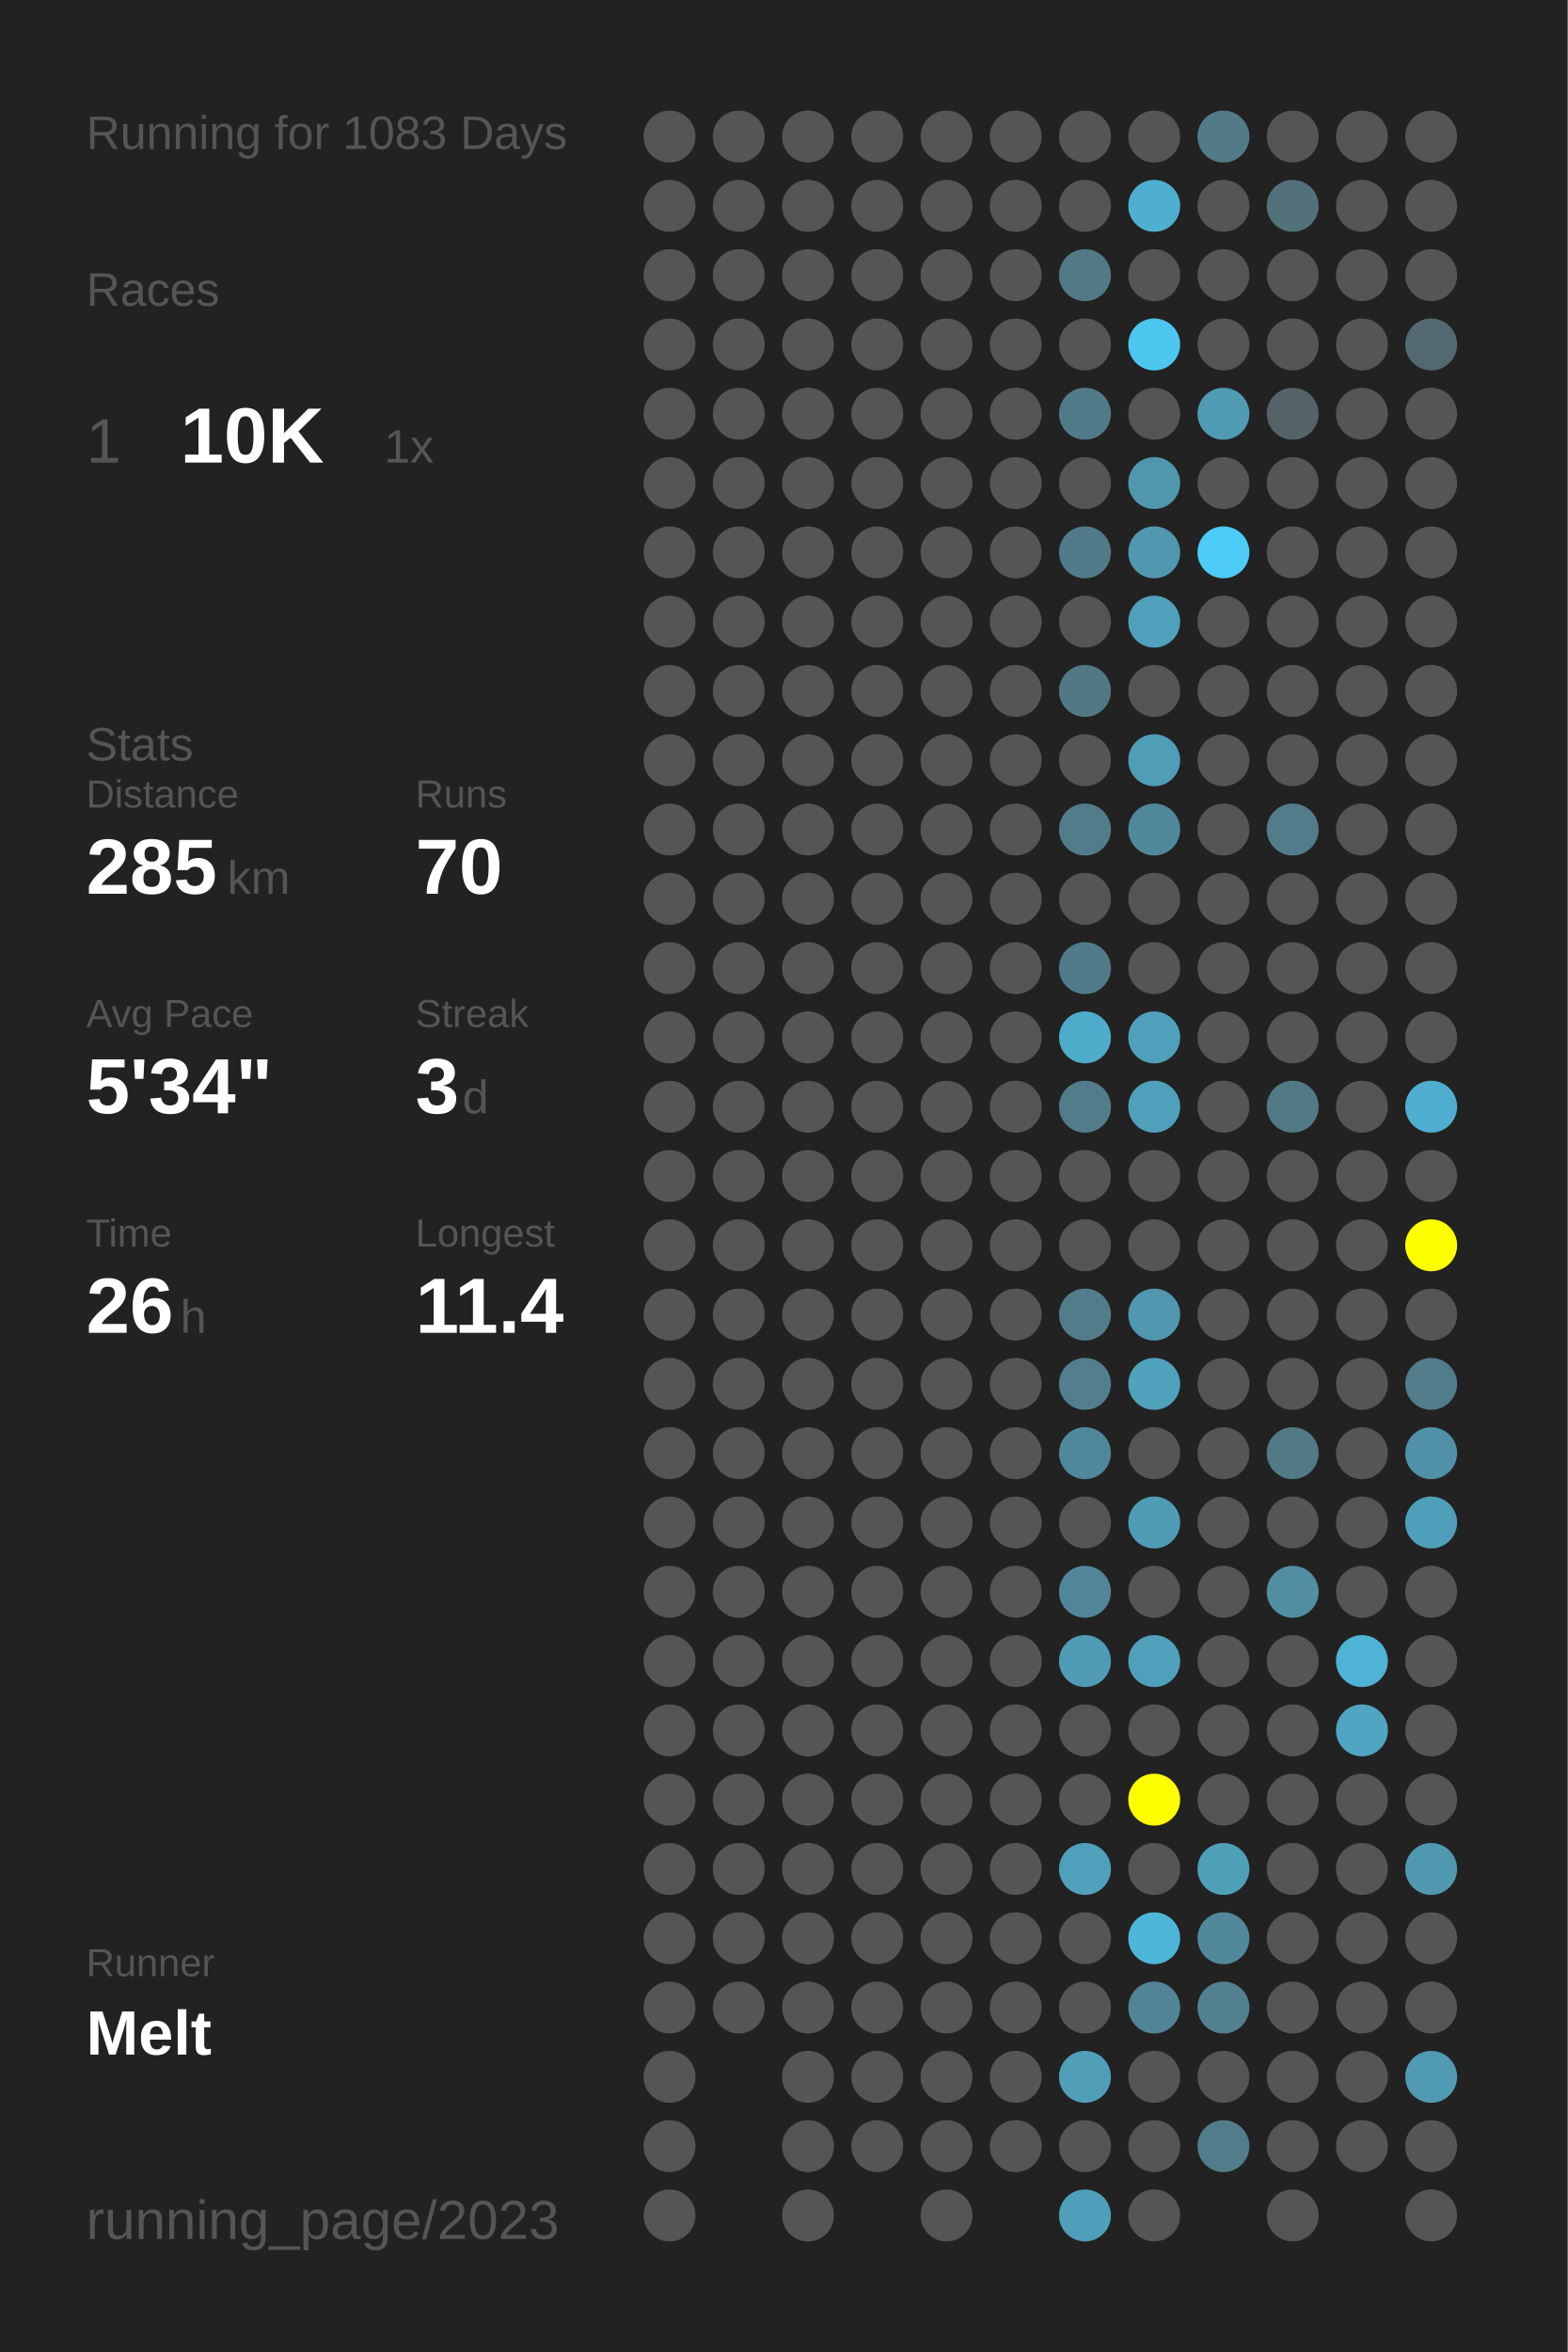
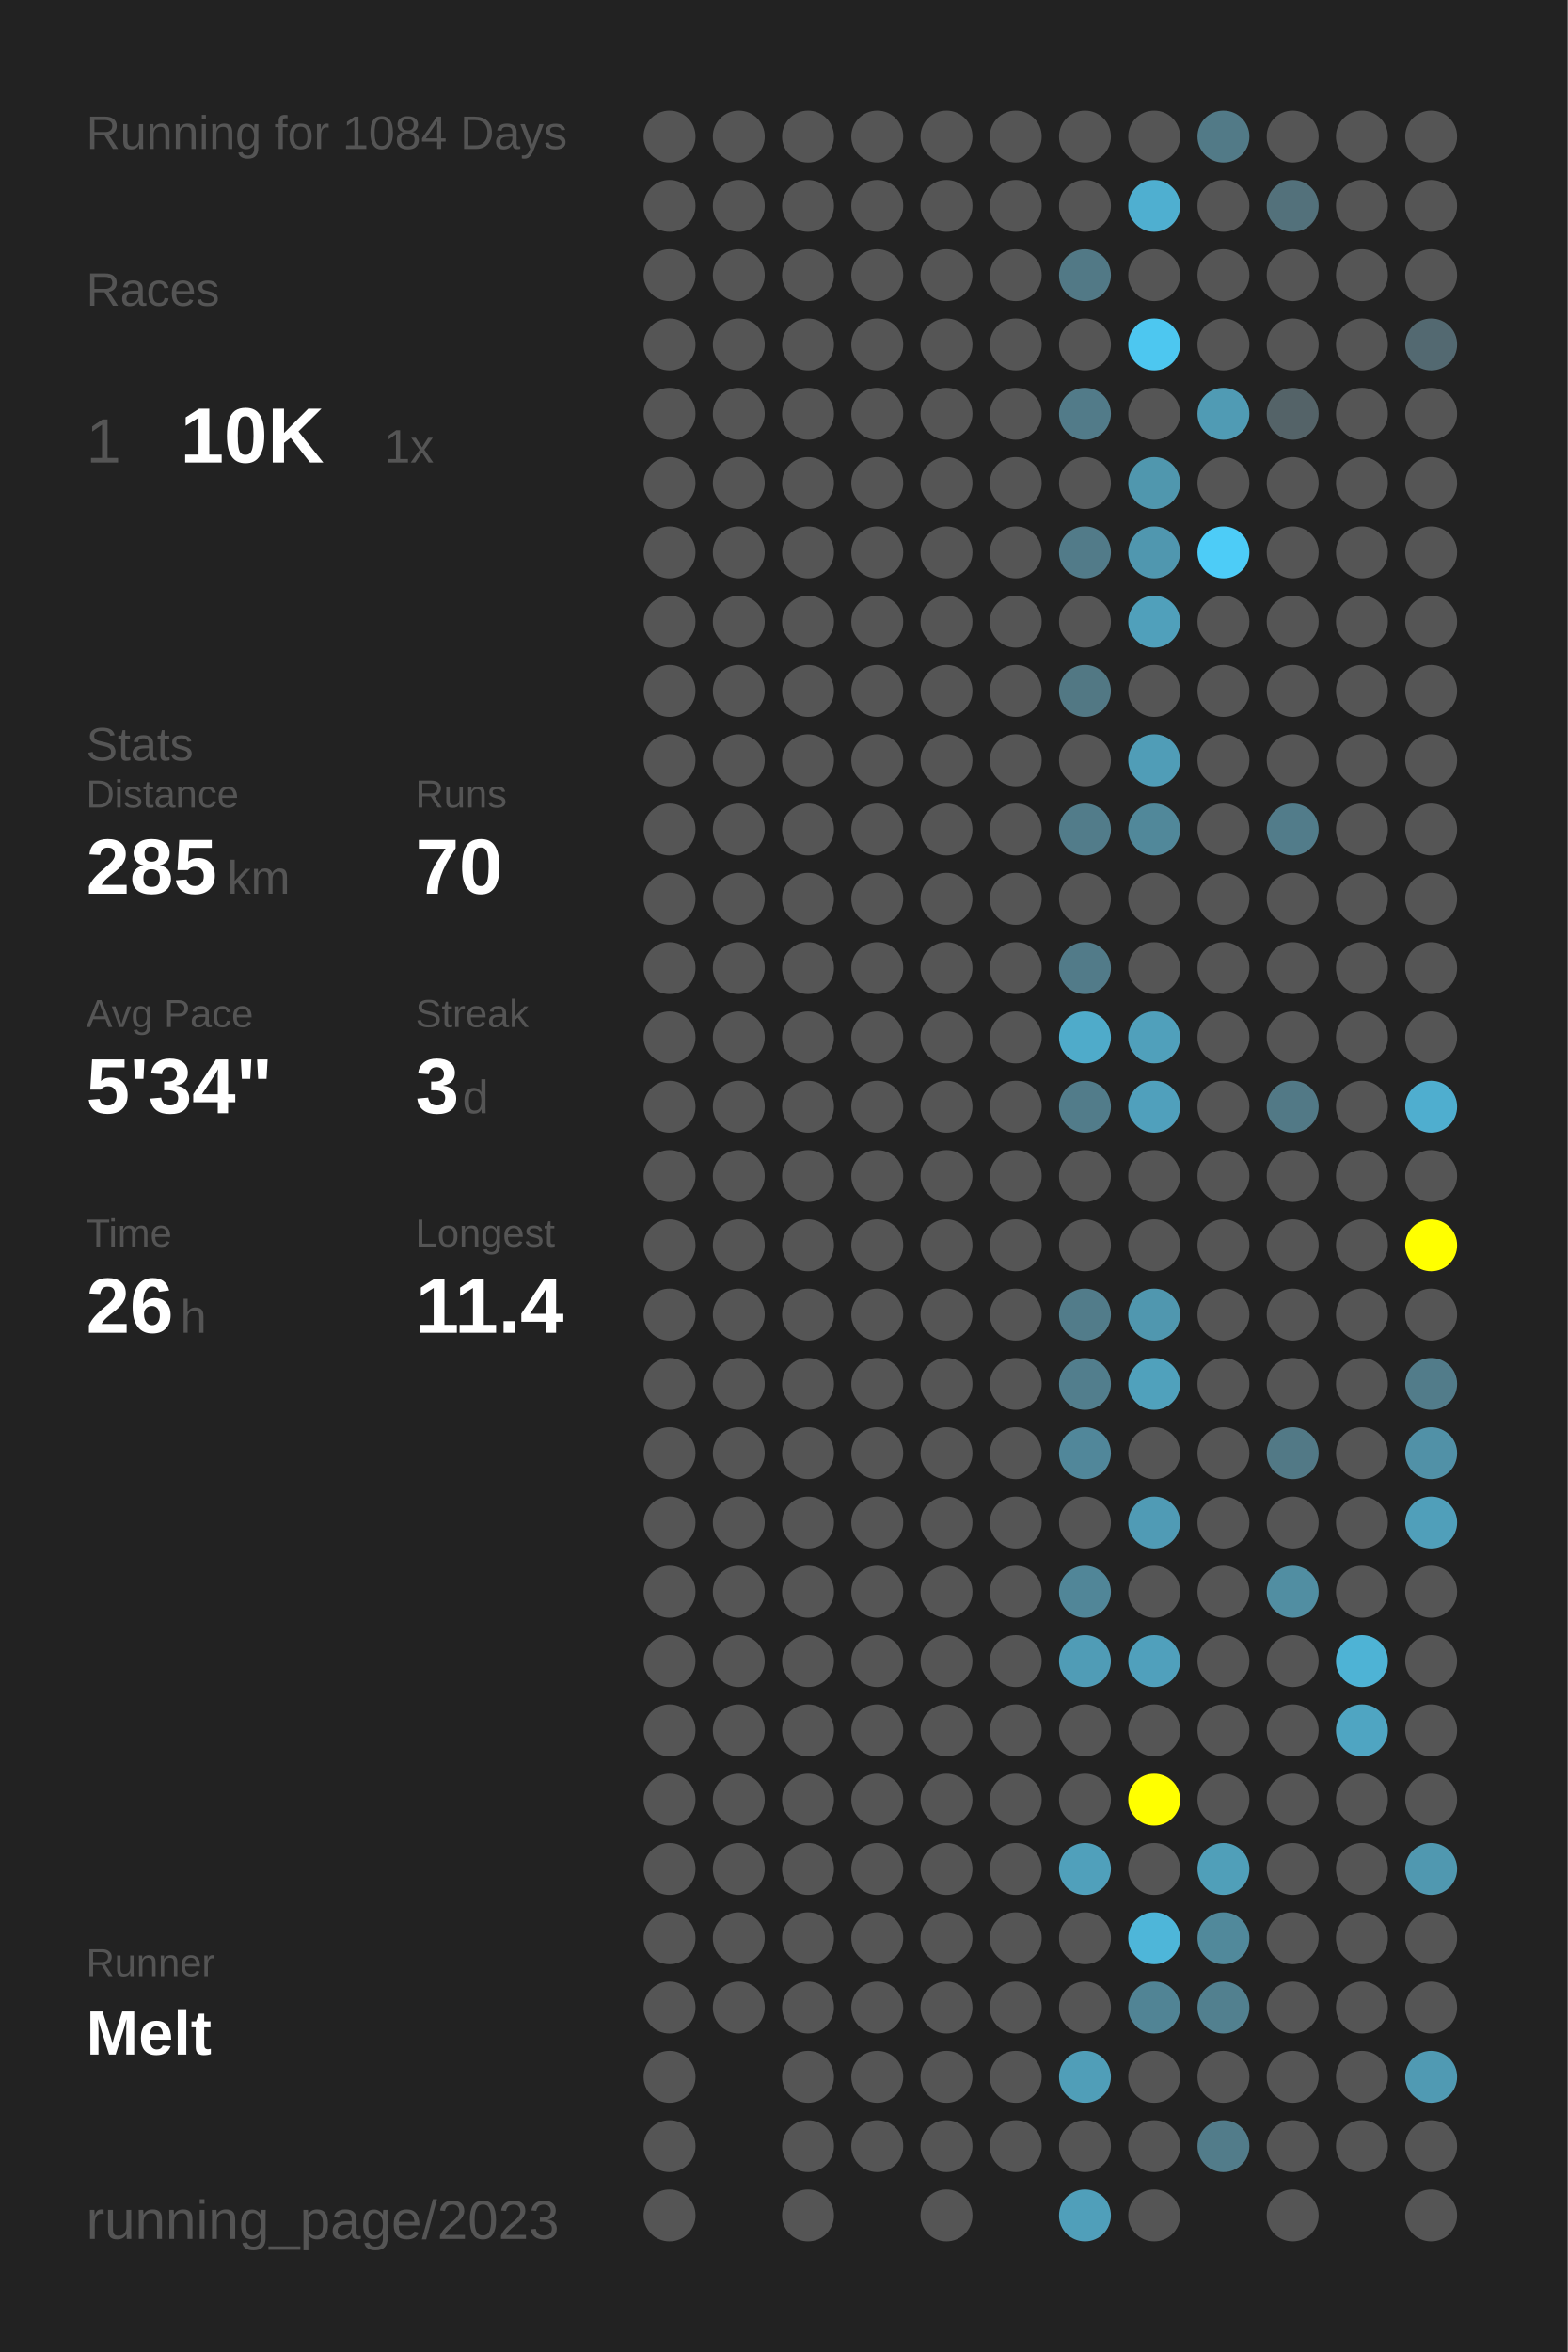
<svg xmlns="http://www.w3.org/2000/svg" baseProfile="full" height="300mm" version="1.1" viewBox="0,0,200,300" width="200mm">
  <defs />
  <rect fill="#222222" height="300" width="200" x="0" y="0" />
-   <text fill="#555555" style="font-size:6px; font-family:Arial;" x="11" y="19">Running for 1083 Days</text>
+   <text fill="#555555" style="font-size:6px; font-family:Arial;" x="11" y="19">Running for 1084 Days</text>
  <text fill="#555555" style="font-size:6px; font-family:Arial;" x="11" y="39">Races</text>
  <text fill="#555555" style="font-size:8px; font-family:Arial;" x="11" y="59">1</text>
  <text fill="#FFFFFF" style="font-size:10px; font-family:Arial; font-weight:bold;" x="23" y="59">10K</text>
  <text fill="#555555" style="font-size:6px; font-family:Arial;" x="49" y="59">1x</text>
  <text fill="#555555" style="font-size:6px; font-family:Arial;" x="11" y="97">Stats</text>
  <text fill="#555555" style="font-size:5px; font-family:Arial;" x="11" y="103">Distance</text>
  <text fill="#FFFFFF" style="font-size:10px; font-family:Arial; font-weight:bold;" x="11" y="114">285</text>
  <text fill="#555555" style="font-size:6px; font-family:Arial;" x="29" y="114">km</text>
  <text fill="#555555" style="font-size:5px; font-family:Arial;" x="53" y="103">Runs</text>
  <text fill="#FFFFFF" style="font-size:10px; font-family:Arial; font-weight:bold;" x="53" y="114">70</text>
  <text fill="#555555" style="font-size:5px; font-family:Arial;" x="11" y="131">Avg Pace</text>
  <text fill="#FFFFFF" style="font-size:10px; font-family:Arial; font-weight:bold;" x="11" y="142">5'34"</text>
  <text fill="#555555" style="font-size:5px; font-family:Arial;" x="53" y="131">Streak</text>
  <text fill="#FFFFFF" style="font-size:10px; font-family:Arial; font-weight:bold;" x="53" y="142">3</text>
  <text fill="#555555" style="font-size:6px; font-family:Arial;" x="59" y="142">d</text>
  <text fill="#555555" style="font-size:5px; font-family:Arial;" x="11" y="159">Time</text>
  <text fill="#FFFFFF" style="font-size:10px; font-family:Arial; font-weight:bold;" x="11" y="170">26</text>
  <text fill="#555555" style="font-size:6px; font-family:Arial;" x="23" y="170">h</text>
  <text fill="#555555" style="font-size:5px; font-family:Arial;" x="53" y="159">Longest</text>
  <text fill="#FFFFFF" style="font-size:10px; font-family:Arial; font-weight:bold;" x="53" y="170">11.4</text>
  <text fill="#555555" style="font-size:5px; font-family:Arial;" x="11" y="252.065">Runner</text>
  <text fill="#FFFFFF" style="font-size:8px; font-family:Arial; font-weight:bold;" x="11" y="262.065">Melt</text>
  <text fill="#555555" style="font-size:7px; font-family:Arial;" x="11" y="285.581">running_page/2023</text>
  <circle cx="85.417" cy="17.419" fill="#555555" r="3.312" />
  <circle cx="85.417" cy="26.258" fill="#555555" r="3.312" />
  <circle cx="85.417" cy="35.097" fill="#555555" r="3.312" />
  <circle cx="85.417" cy="43.935" fill="#555555" r="3.312" />
  <circle cx="85.417" cy="52.774" fill="#555555" r="3.312" />
  <circle cx="85.417" cy="61.613" fill="#555555" r="3.312" />
  <circle cx="85.417" cy="70.452" fill="#555555" r="3.312" />
  <circle cx="85.417" cy="79.29" fill="#555555" r="3.312" />
  <circle cx="85.417" cy="88.129" fill="#555555" r="3.312" />
  <circle cx="85.417" cy="96.968" fill="#555555" r="3.312" />
  <circle cx="85.417" cy="105.806" fill="#555555" r="3.312" />
  <circle cx="85.417" cy="114.645" fill="#555555" r="3.312" />
  <circle cx="85.417" cy="123.484" fill="#555555" r="3.312" />
  <circle cx="85.417" cy="132.323" fill="#555555" r="3.312" />
  <circle cx="85.417" cy="141.161" fill="#555555" r="3.312" />
  <circle cx="85.417" cy="150" fill="#555555" r="3.312" />
  <circle cx="85.417" cy="158.839" fill="#555555" r="3.312" />
  <circle cx="85.417" cy="167.677" fill="#555555" r="3.312" />
  <circle cx="85.417" cy="176.516" fill="#555555" r="3.312" />
  <circle cx="85.417" cy="185.355" fill="#555555" r="3.312" />
  <circle cx="85.417" cy="194.194" fill="#555555" r="3.312" />
  <circle cx="85.417" cy="203.032" fill="#555555" r="3.312" />
  <circle cx="85.417" cy="211.871" fill="#555555" r="3.312" />
  <circle cx="85.417" cy="220.71" fill="#555555" r="3.312" />
  <circle cx="85.417" cy="229.548" fill="#555555" r="3.312" />
  <circle cx="85.417" cy="238.387" fill="#555555" r="3.312" />
  <circle cx="85.417" cy="247.226" fill="#555555" r="3.312" />
  <circle cx="85.417" cy="256.065" fill="#555555" r="3.312" />
  <circle cx="85.417" cy="264.903" fill="#555555" r="3.312" />
  <circle cx="85.417" cy="273.742" fill="#555555" r="3.312" />
  <circle cx="85.417" cy="282.581" fill="#555555" r="3.312" />
  <circle cx="94.25" cy="17.419" fill="#555555" r="3.312" />
  <circle cx="94.25" cy="26.258" fill="#555555" r="3.312" />
  <circle cx="94.25" cy="35.097" fill="#555555" r="3.312" />
  <circle cx="94.25" cy="43.935" fill="#555555" r="3.312" />
  <circle cx="94.25" cy="52.774" fill="#555555" r="3.312" />
  <circle cx="94.25" cy="61.613" fill="#555555" r="3.312" />
  <circle cx="94.25" cy="70.452" fill="#555555" r="3.312" />
  <circle cx="94.25" cy="79.29" fill="#555555" r="3.312" />
  <circle cx="94.25" cy="88.129" fill="#555555" r="3.312" />
  <circle cx="94.25" cy="96.968" fill="#555555" r="3.312" />
  <circle cx="94.25" cy="105.806" fill="#555555" r="3.312" />
  <circle cx="94.25" cy="114.645" fill="#555555" r="3.312" />
  <circle cx="94.25" cy="123.484" fill="#555555" r="3.312" />
  <circle cx="94.25" cy="132.323" fill="#555555" r="3.312" />
  <circle cx="94.25" cy="141.161" fill="#555555" r="3.312" />
  <circle cx="94.25" cy="150" fill="#555555" r="3.312" />
  <circle cx="94.25" cy="158.839" fill="#555555" r="3.312" />
  <circle cx="94.25" cy="167.677" fill="#555555" r="3.312" />
  <circle cx="94.25" cy="176.516" fill="#555555" r="3.312" />
  <circle cx="94.25" cy="185.355" fill="#555555" r="3.312" />
  <circle cx="94.25" cy="194.194" fill="#555555" r="3.312" />
  <circle cx="94.25" cy="203.032" fill="#555555" r="3.312" />
  <circle cx="94.25" cy="211.871" fill="#555555" r="3.312" />
  <circle cx="94.25" cy="220.71" fill="#555555" r="3.312" />
  <circle cx="94.25" cy="229.548" fill="#555555" r="3.312" />
  <circle cx="94.25" cy="238.387" fill="#555555" r="3.312" />
  <circle cx="94.25" cy="247.226" fill="#555555" r="3.312" />
  <circle cx="94.25" cy="256.065" fill="#555555" r="3.312" />
  <circle cx="103.083" cy="17.419" fill="#555555" r="3.312" />
  <circle cx="103.083" cy="26.258" fill="#555555" r="3.312" />
  <circle cx="103.083" cy="35.097" fill="#555555" r="3.312" />
  <circle cx="103.083" cy="43.935" fill="#555555" r="3.312" />
  <circle cx="103.083" cy="52.774" fill="#555555" r="3.312" />
  <circle cx="103.083" cy="61.613" fill="#555555" r="3.312" />
  <circle cx="103.083" cy="70.452" fill="#555555" r="3.312" />
  <circle cx="103.083" cy="79.29" fill="#555555" r="3.312" />
  <circle cx="103.083" cy="88.129" fill="#555555" r="3.312" />
  <circle cx="103.083" cy="96.968" fill="#555555" r="3.312" />
  <circle cx="103.083" cy="105.806" fill="#555555" r="3.312" />
  <circle cx="103.083" cy="114.645" fill="#555555" r="3.312" />
  <circle cx="103.083" cy="123.484" fill="#555555" r="3.312" />
  <circle cx="103.083" cy="132.323" fill="#555555" r="3.312" />
  <circle cx="103.083" cy="141.161" fill="#555555" r="3.312" />
  <circle cx="103.083" cy="150" fill="#555555" r="3.312" />
  <circle cx="103.083" cy="158.839" fill="#555555" r="3.312" />
  <circle cx="103.083" cy="167.677" fill="#555555" r="3.312" />
  <circle cx="103.083" cy="176.516" fill="#555555" r="3.312" />
  <circle cx="103.083" cy="185.355" fill="#555555" r="3.312" />
  <circle cx="103.083" cy="194.194" fill="#555555" r="3.312" />
  <circle cx="103.083" cy="203.032" fill="#555555" r="3.312" />
  <circle cx="103.083" cy="211.871" fill="#555555" r="3.312" />
  <circle cx="103.083" cy="220.71" fill="#555555" r="3.312" />
  <circle cx="103.083" cy="229.548" fill="#555555" r="3.312" />
  <circle cx="103.083" cy="238.387" fill="#555555" r="3.312" />
  <circle cx="103.083" cy="247.226" fill="#555555" r="3.312" />
  <circle cx="103.083" cy="256.065" fill="#555555" r="3.312" />
  <circle cx="103.083" cy="264.903" fill="#555555" r="3.312" />
  <circle cx="103.083" cy="273.742" fill="#555555" r="3.312" />
  <circle cx="103.083" cy="282.581" fill="#555555" r="3.312" />
  <circle cx="111.917" cy="17.419" fill="#555555" r="3.312" />
  <circle cx="111.917" cy="26.258" fill="#555555" r="3.312" />
  <circle cx="111.917" cy="35.097" fill="#555555" r="3.312" />
  <circle cx="111.917" cy="43.935" fill="#555555" r="3.312" />
  <circle cx="111.917" cy="52.774" fill="#555555" r="3.312" />
  <circle cx="111.917" cy="61.613" fill="#555555" r="3.312" />
  <circle cx="111.917" cy="70.452" fill="#555555" r="3.312" />
  <circle cx="111.917" cy="79.29" fill="#555555" r="3.312" />
  <circle cx="111.917" cy="88.129" fill="#555555" r="3.312" />
  <circle cx="111.917" cy="96.968" fill="#555555" r="3.312" />
  <circle cx="111.917" cy="105.806" fill="#555555" r="3.312" />
  <circle cx="111.917" cy="114.645" fill="#555555" r="3.312" />
  <circle cx="111.917" cy="123.484" fill="#555555" r="3.312" />
  <circle cx="111.917" cy="132.323" fill="#555555" r="3.312" />
  <circle cx="111.917" cy="141.161" fill="#555555" r="3.312" />
  <circle cx="111.917" cy="150" fill="#555555" r="3.312" />
  <circle cx="111.917" cy="158.839" fill="#555555" r="3.312" />
  <circle cx="111.917" cy="167.677" fill="#555555" r="3.312" />
  <circle cx="111.917" cy="176.516" fill="#555555" r="3.312" />
  <circle cx="111.917" cy="185.355" fill="#555555" r="3.312" />
  <circle cx="111.917" cy="194.194" fill="#555555" r="3.312" />
  <circle cx="111.917" cy="203.032" fill="#555555" r="3.312" />
  <circle cx="111.917" cy="211.871" fill="#555555" r="3.312" />
  <circle cx="111.917" cy="220.71" fill="#555555" r="3.312" />
  <circle cx="111.917" cy="229.548" fill="#555555" r="3.312" />
  <circle cx="111.917" cy="238.387" fill="#555555" r="3.312" />
  <circle cx="111.917" cy="247.226" fill="#555555" r="3.312" />
  <circle cx="111.917" cy="256.065" fill="#555555" r="3.312" />
  <circle cx="111.917" cy="264.903" fill="#555555" r="3.312" />
  <circle cx="111.917" cy="273.742" fill="#555555" r="3.312" />
  <circle cx="120.75" cy="17.419" fill="#555555" r="3.312" />
  <circle cx="120.75" cy="26.258" fill="#555555" r="3.312" />
  <circle cx="120.75" cy="35.097" fill="#555555" r="3.312" />
  <circle cx="120.75" cy="43.935" fill="#555555" r="3.312" />
  <circle cx="120.75" cy="52.774" fill="#555555" r="3.312" />
  <circle cx="120.75" cy="61.613" fill="#555555" r="3.312" />
  <circle cx="120.75" cy="70.452" fill="#555555" r="3.312" />
  <circle cx="120.75" cy="79.29" fill="#555555" r="3.312" />
  <circle cx="120.75" cy="88.129" fill="#555555" r="3.312" />
  <circle cx="120.75" cy="96.968" fill="#555555" r="3.312" />
  <circle cx="120.75" cy="105.806" fill="#555555" r="3.312" />
  <circle cx="120.75" cy="114.645" fill="#555555" r="3.312" />
  <circle cx="120.75" cy="123.484" fill="#555555" r="3.312" />
  <circle cx="120.75" cy="132.323" fill="#555555" r="3.312" />
  <circle cx="120.75" cy="141.161" fill="#555555" r="3.312" />
  <circle cx="120.75" cy="150" fill="#555555" r="3.312" />
  <circle cx="120.75" cy="158.839" fill="#555555" r="3.312" />
  <circle cx="120.75" cy="167.677" fill="#555555" r="3.312" />
  <circle cx="120.75" cy="176.516" fill="#555555" r="3.312" />
  <circle cx="120.75" cy="185.355" fill="#555555" r="3.312" />
  <circle cx="120.75" cy="194.194" fill="#555555" r="3.312" />
  <circle cx="120.75" cy="203.032" fill="#555555" r="3.312" />
  <circle cx="120.75" cy="211.871" fill="#555555" r="3.312" />
  <circle cx="120.75" cy="220.71" fill="#555555" r="3.312" />
  <circle cx="120.75" cy="229.548" fill="#555555" r="3.312" />
  <circle cx="120.75" cy="238.387" fill="#555555" r="3.312" />
  <circle cx="120.75" cy="247.226" fill="#555555" r="3.312" />
  <circle cx="120.75" cy="256.065" fill="#555555" r="3.312" />
  <circle cx="120.75" cy="264.903" fill="#555555" r="3.312" />
  <circle cx="120.75" cy="273.742" fill="#555555" r="3.312" />
  <circle cx="120.75" cy="282.581" fill="#555555" r="3.312" />
  <circle cx="129.583" cy="17.419" fill="#555555" r="3.312" />
  <circle cx="129.583" cy="26.258" fill="#555555" r="3.312" />
  <circle cx="129.583" cy="35.097" fill="#555555" r="3.312" />
  <circle cx="129.583" cy="43.935" fill="#555555" r="3.312" />
  <circle cx="129.583" cy="52.774" fill="#555555" r="3.312" />
  <circle cx="129.583" cy="61.613" fill="#555555" r="3.312" />
  <circle cx="129.583" cy="70.452" fill="#555555" r="3.312" />
  <circle cx="129.583" cy="79.29" fill="#555555" r="3.312" />
  <circle cx="129.583" cy="88.129" fill="#555555" r="3.312" />
  <circle cx="129.583" cy="96.968" fill="#555555" r="3.312" />
  <circle cx="129.583" cy="105.806" fill="#555555" r="3.312" />
  <circle cx="129.583" cy="114.645" fill="#555555" r="3.312" />
  <circle cx="129.583" cy="123.484" fill="#555555" r="3.312" />
  <circle cx="129.583" cy="132.323" fill="#555555" r="3.312" />
  <circle cx="129.583" cy="141.161" fill="#555555" r="3.312" />
  <circle cx="129.583" cy="150" fill="#555555" r="3.312" />
  <circle cx="129.583" cy="158.839" fill="#555555" r="3.312" />
  <circle cx="129.583" cy="167.677" fill="#555555" r="3.312" />
  <circle cx="129.583" cy="176.516" fill="#555555" r="3.312" />
  <circle cx="129.583" cy="185.355" fill="#555555" r="3.312" />
  <circle cx="129.583" cy="194.194" fill="#555555" r="3.312" />
  <circle cx="129.583" cy="203.032" fill="#555555" r="3.312" />
  <circle cx="129.583" cy="211.871" fill="#555555" r="3.312" />
  <circle cx="129.583" cy="220.71" fill="#555555" r="3.312" />
  <circle cx="129.583" cy="229.548" fill="#555555" r="3.312" />
  <circle cx="129.583" cy="238.387" fill="#555555" r="3.312" />
  <circle cx="129.583" cy="247.226" fill="#555555" r="3.312" />
  <circle cx="129.583" cy="256.065" fill="#555555" r="3.312" />
  <circle cx="129.583" cy="264.903" fill="#555555" r="3.312" />
  <circle cx="129.583" cy="273.742" fill="#555555" r="3.312" />
  <circle cx="138.417" cy="17.419" fill="#555555" r="3.312" />
  <circle cx="138.417" cy="26.258" fill="#555555" r="3.312" />
  <circle cx="138.417" cy="35.097" fill="#527986" r="3.312" />
  <circle cx="138.417" cy="43.935" fill="#555555" r="3.312" />
  <circle cx="138.417" cy="52.774" fill="#527b89" r="3.312" />
  <circle cx="138.417" cy="61.613" fill="#555555" r="3.312" />
  <circle cx="138.417" cy="70.452" fill="#527b89" r="3.312" />
  <circle cx="138.417" cy="79.29" fill="#555555" r="3.312" />
  <circle cx="138.417" cy="88.129" fill="#527884" r="3.312" />
  <circle cx="138.417" cy="96.968" fill="#555555" r="3.312" />
  <circle cx="138.417" cy="105.806" fill="#527c8a" r="3.312" />
  <circle cx="138.417" cy="114.645" fill="#555555" r="3.312" />
  <circle cx="138.417" cy="123.484" fill="#527b89" r="3.312" />
  <circle cx="138.417" cy="132.323" fill="#4fabca" r="3.312" />
  <circle cx="138.417" cy="141.161" fill="#527c8a" r="3.312" />
  <circle cx="138.417" cy="150" fill="#555555" r="3.312" />
  <circle cx="138.417" cy="158.839" fill="#555555" r="3.312" />
  <circle cx="138.417" cy="167.677" fill="#527c8a" r="3.312" />
  <circle cx="138.417" cy="176.516" fill="#527e8d" r="3.312" />
  <circle cx="138.417" cy="185.355" fill="#51879a" r="3.312" />
  <circle cx="138.417" cy="194.194" fill="#555555" r="3.312" />
  <circle cx="138.417" cy="203.032" fill="#518698" r="3.312" />
  <circle cx="138.417" cy="211.871" fill="#509cb6" r="3.312" />
  <circle cx="138.417" cy="220.71" fill="#555555" r="3.312" />
  <circle cx="138.417" cy="229.548" fill="#555555" r="3.312" />
  <circle cx="138.417" cy="238.387" fill="#50a0bb" r="3.312" />
  <circle cx="138.417" cy="247.226" fill="#555555" r="3.312" />
  <circle cx="138.417" cy="256.065" fill="#555555" r="3.312" />
  <circle cx="138.417" cy="264.903" fill="#509eb8" r="3.312" />
  <circle cx="138.417" cy="273.742" fill="#555555" r="3.312" />
  <circle cx="138.417" cy="282.581" fill="#509fba" r="3.312" />
  <circle cx="147.25" cy="17.419" fill="#555555" r="3.312" />
  <circle cx="147.25" cy="26.258" fill="#4fafd0" r="3.312" />
  <circle cx="147.25" cy="35.097" fill="#555555" r="3.312" />
  <circle cx="147.25" cy="43.935" fill="#4dc7f0" r="3.312" />
  <circle cx="147.25" cy="52.774" fill="#555555" r="3.312" />
  <circle cx="147.25" cy="61.613" fill="#5097ae" r="3.312" />
  <circle cx="147.25" cy="70.452" fill="#5097af" r="3.312" />
  <circle cx="147.25" cy="79.29" fill="#50a0bb" r="3.312" />
  <circle cx="147.25" cy="88.129" fill="#555555" r="3.312" />
  <circle cx="147.25" cy="96.968" fill="#509db7" r="3.312" />
  <circle cx="147.25" cy="105.806" fill="#51889a" r="3.312" />
  <circle cx="147.25" cy="114.645" fill="#555555" r="3.312" />
  <circle cx="147.25" cy="123.484" fill="#555555" r="3.312" />
  <circle cx="147.25" cy="132.323" fill="#50a0bb" r="3.312" />
  <circle cx="147.25" cy="141.161" fill="#50a0bc" r="3.312" />
  <circle cx="147.25" cy="150" fill="#555555" r="3.312" />
  <circle cx="147.25" cy="158.839" fill="#555555" r="3.312" />
  <circle cx="147.25" cy="167.677" fill="#5097af" r="3.312" />
  <circle cx="147.25" cy="176.516" fill="#50a1bc" r="3.312" />
  <circle cx="147.25" cy="185.355" fill="#555555" r="3.312" />
  <circle cx="147.25" cy="194.194" fill="#509bb5" r="3.312" />
  <circle cx="147.25" cy="203.032" fill="#555555" r="3.312" />
  <circle cx="147.25" cy="211.871" fill="#50a0bc" r="3.312" />
  <circle cx="147.25" cy="220.71" fill="#555555" r="3.312" />
  <circle cx="147.25" cy="229.548" fill="#FFFF00" r="3.312" />
  <circle cx="147.25" cy="238.387" fill="#555555" r="3.312" />
  <circle cx="147.25" cy="247.226" fill="#4eb6d9" r="3.312" />
  <circle cx="147.25" cy="256.065" fill="#518495" r="3.312" />
  <circle cx="147.25" cy="264.903" fill="#555555" r="3.312" />
  <circle cx="147.25" cy="273.742" fill="#555555" r="3.312" />
  <circle cx="147.25" cy="282.581" fill="#555555" r="3.312" />
  <circle cx="156.083" cy="17.419" fill="#527a87" r="3.312" />
  <circle cx="156.083" cy="26.258" fill="#555555" r="3.312" />
  <circle cx="156.083" cy="35.097" fill="#555555" r="3.312" />
  <circle cx="156.083" cy="43.935" fill="#555555" r="3.312" />
  <circle cx="156.083" cy="52.774" fill="#509bb4" r="3.312" />
  <circle cx="156.083" cy="61.613" fill="#555555" r="3.312" />
  <circle cx="156.083" cy="70.452" fill="#4dccf7" r="3.312" />
  <circle cx="156.083" cy="79.29" fill="#555555" r="3.312" />
  <circle cx="156.083" cy="88.129" fill="#555555" r="3.312" />
  <circle cx="156.083" cy="96.968" fill="#555555" r="3.312" />
  <circle cx="156.083" cy="105.806" fill="#555555" r="3.312" />
  <circle cx="156.083" cy="114.645" fill="#555555" r="3.312" />
  <circle cx="156.083" cy="123.484" fill="#555555" r="3.312" />
  <circle cx="156.083" cy="132.323" fill="#555555" r="3.312" />
  <circle cx="156.083" cy="141.161" fill="#555555" r="3.312" />
  <circle cx="156.083" cy="150" fill="#555555" r="3.312" />
  <circle cx="156.083" cy="158.839" fill="#555555" r="3.312" />
  <circle cx="156.083" cy="167.677" fill="#555555" r="3.312" />
  <circle cx="156.083" cy="176.516" fill="#555555" r="3.312" />
  <circle cx="156.083" cy="185.355" fill="#555555" r="3.312" />
  <circle cx="156.083" cy="194.194" fill="#555555" r="3.312" />
  <circle cx="156.083" cy="203.032" fill="#555555" r="3.312" />
  <circle cx="156.083" cy="211.871" fill="#555555" r="3.312" />
  <circle cx="156.083" cy="220.71" fill="#555555" r="3.312" />
  <circle cx="156.083" cy="229.548" fill="#555555" r="3.312" />
  <circle cx="156.083" cy="238.387" fill="#509fb9" r="3.312" />
  <circle cx="156.083" cy="247.226" fill="#51899b" r="3.312" />
  <circle cx="156.083" cy="256.065" fill="#52808f" r="3.312" />
  <circle cx="156.083" cy="264.903" fill="#555555" r="3.312" />
  <circle cx="156.083" cy="273.742" fill="#527c8a" r="3.312" />
  <circle cx="164.917" cy="17.419" fill="#555555" r="3.312" />
  <circle cx="164.917" cy="26.258" fill="#53717b" r="3.312" />
  <circle cx="164.917" cy="35.097" fill="#555555" r="3.312" />
  <circle cx="164.917" cy="43.935" fill="#555555" r="3.312" />
  <circle cx="164.917" cy="52.774" fill="#546368" r="3.312" />
  <circle cx="164.917" cy="61.613" fill="#555555" r="3.312" />
  <circle cx="164.917" cy="70.452" fill="#555555" r="3.312" />
  <circle cx="164.917" cy="79.29" fill="#555555" r="3.312" />
  <circle cx="164.917" cy="88.129" fill="#555555" r="3.312" />
  <circle cx="164.917" cy="96.968" fill="#555555" r="3.312" />
  <circle cx="164.917" cy="105.806" fill="#527c8a" r="3.312" />
  <circle cx="164.917" cy="114.645" fill="#555555" r="3.312" />
  <circle cx="164.917" cy="123.484" fill="#555555" r="3.312" />
  <circle cx="164.917" cy="132.323" fill="#555555" r="3.312" />
  <circle cx="164.917" cy="141.161" fill="#527986" r="3.312" />
  <circle cx="164.917" cy="150" fill="#555555" r="3.312" />
  <circle cx="164.917" cy="158.839" fill="#555555" r="3.312" />
  <circle cx="164.917" cy="167.677" fill="#555555" r="3.312" />
  <circle cx="164.917" cy="176.516" fill="#555555" r="3.312" />
  <circle cx="164.917" cy="185.355" fill="#527986" r="3.312" />
  <circle cx="164.917" cy="194.194" fill="#555555" r="3.312" />
  <circle cx="164.917" cy="203.032" fill="#518ea2" r="3.312" />
  <circle cx="164.917" cy="211.871" fill="#555555" r="3.312" />
  <circle cx="164.917" cy="220.71" fill="#555555" r="3.312" />
  <circle cx="164.917" cy="229.548" fill="#555555" r="3.312" />
  <circle cx="164.917" cy="238.387" fill="#555555" r="3.312" />
  <circle cx="164.917" cy="247.226" fill="#555555" r="3.312" />
  <circle cx="164.917" cy="256.065" fill="#555555" r="3.312" />
  <circle cx="164.917" cy="264.903" fill="#555555" r="3.312" />
  <circle cx="164.917" cy="273.742" fill="#555555" r="3.312" />
  <circle cx="164.917" cy="282.581" fill="#555555" r="3.312" />
  <circle cx="173.75" cy="17.419" fill="#555555" r="3.312" />
  <circle cx="173.75" cy="26.258" fill="#555555" r="3.312" />
  <circle cx="173.75" cy="35.097" fill="#555555" r="3.312" />
  <circle cx="173.75" cy="43.935" fill="#555555" r="3.312" />
  <circle cx="173.75" cy="52.774" fill="#555555" r="3.312" />
  <circle cx="173.75" cy="61.613" fill="#555555" r="3.312" />
  <circle cx="173.75" cy="70.452" fill="#555555" r="3.312" />
  <circle cx="173.75" cy="79.29" fill="#555555" r="3.312" />
  <circle cx="173.75" cy="88.129" fill="#555555" r="3.312" />
  <circle cx="173.75" cy="96.968" fill="#555555" r="3.312" />
  <circle cx="173.75" cy="105.806" fill="#555555" r="3.312" />
  <circle cx="173.75" cy="114.645" fill="#555555" r="3.312" />
  <circle cx="173.75" cy="123.484" fill="#555555" r="3.312" />
  <circle cx="173.75" cy="132.323" fill="#555555" r="3.312" />
  <circle cx="173.75" cy="141.161" fill="#555555" r="3.312" />
  <circle cx="173.75" cy="150" fill="#555555" r="3.312" />
  <circle cx="173.75" cy="158.839" fill="#555555" r="3.312" />
  <circle cx="173.75" cy="167.677" fill="#555555" r="3.312" />
  <circle cx="173.75" cy="176.516" fill="#555555" r="3.312" />
  <circle cx="173.75" cy="185.355" fill="#555555" r="3.312" />
  <circle cx="173.75" cy="194.194" fill="#555555" r="3.312" />
  <circle cx="173.75" cy="203.032" fill="#555555" r="3.312" />
  <circle cx="173.75" cy="211.871" fill="#4eb3d5" r="3.312" />
  <circle cx="173.75" cy="220.71" fill="#4fa5c2" r="3.312" />
  <circle cx="173.75" cy="229.548" fill="#555555" r="3.312" />
  <circle cx="173.75" cy="238.387" fill="#555555" r="3.312" />
  <circle cx="173.75" cy="247.226" fill="#555555" r="3.312" />
  <circle cx="173.75" cy="256.065" fill="#555555" r="3.312" />
  <circle cx="173.75" cy="264.903" fill="#555555" r="3.312" />
  <circle cx="173.75" cy="273.742" fill="#555555" r="3.312" />
  <circle cx="182.583" cy="17.419" fill="#555555" r="3.312" />
  <circle cx="182.583" cy="26.258" fill="#555555" r="3.312" />
  <circle cx="182.583" cy="35.097" fill="#555555" r="3.312" />
  <circle cx="182.583" cy="43.935" fill="#536971" r="3.312" />
  <circle cx="182.583" cy="52.774" fill="#555555" r="3.312" />
  <circle cx="182.583" cy="61.613" fill="#555555" r="3.312" />
  <circle cx="182.583" cy="70.452" fill="#555555" r="3.312" />
  <circle cx="182.583" cy="79.29" fill="#555555" r="3.312" />
  <circle cx="182.583" cy="88.129" fill="#555555" r="3.312" />
  <circle cx="182.583" cy="96.968" fill="#555555" r="3.312" />
  <circle cx="182.583" cy="105.806" fill="#555555" r="3.312" />
  <circle cx="182.583" cy="114.645" fill="#555555" r="3.312" />
  <circle cx="182.583" cy="123.484" fill="#555555" r="3.312" />
  <circle cx="182.583" cy="132.323" fill="#555555" r="3.312" />
  <circle cx="182.583" cy="141.161" fill="#4faecf" r="3.312" />
  <circle cx="182.583" cy="150" fill="#555555" r="3.312" />
  <circle cx="182.583" cy="158.839" fill="#FFFF00" r="3.312" />
  <circle cx="182.583" cy="167.677" fill="#555555" r="3.312" />
  <circle cx="182.583" cy="176.516" fill="#527c8a" r="3.312" />
  <circle cx="182.583" cy="185.355" fill="#5191a7" r="3.312" />
  <circle cx="182.583" cy="194.194" fill="#509fba" r="3.312" />
  <circle cx="182.583" cy="203.032" fill="#555555" r="3.312" />
  <circle cx="182.583" cy="211.871" fill="#555555" r="3.312" />
  <circle cx="182.583" cy="220.71" fill="#555555" r="3.312" />
  <circle cx="182.583" cy="229.548" fill="#555555" r="3.312" />
  <circle cx="182.583" cy="238.387" fill="#5098b0" r="3.312" />
  <circle cx="182.583" cy="247.226" fill="#555555" r="3.312" />
  <circle cx="182.583" cy="256.065" fill="#555555" r="3.312" />
  <circle cx="182.583" cy="264.903" fill="#509ab3" r="3.312" />
  <circle cx="182.583" cy="273.742" fill="#555555" r="3.312" />
  <circle cx="182.583" cy="282.581" fill="#555555" r="3.312" />
</svg>
